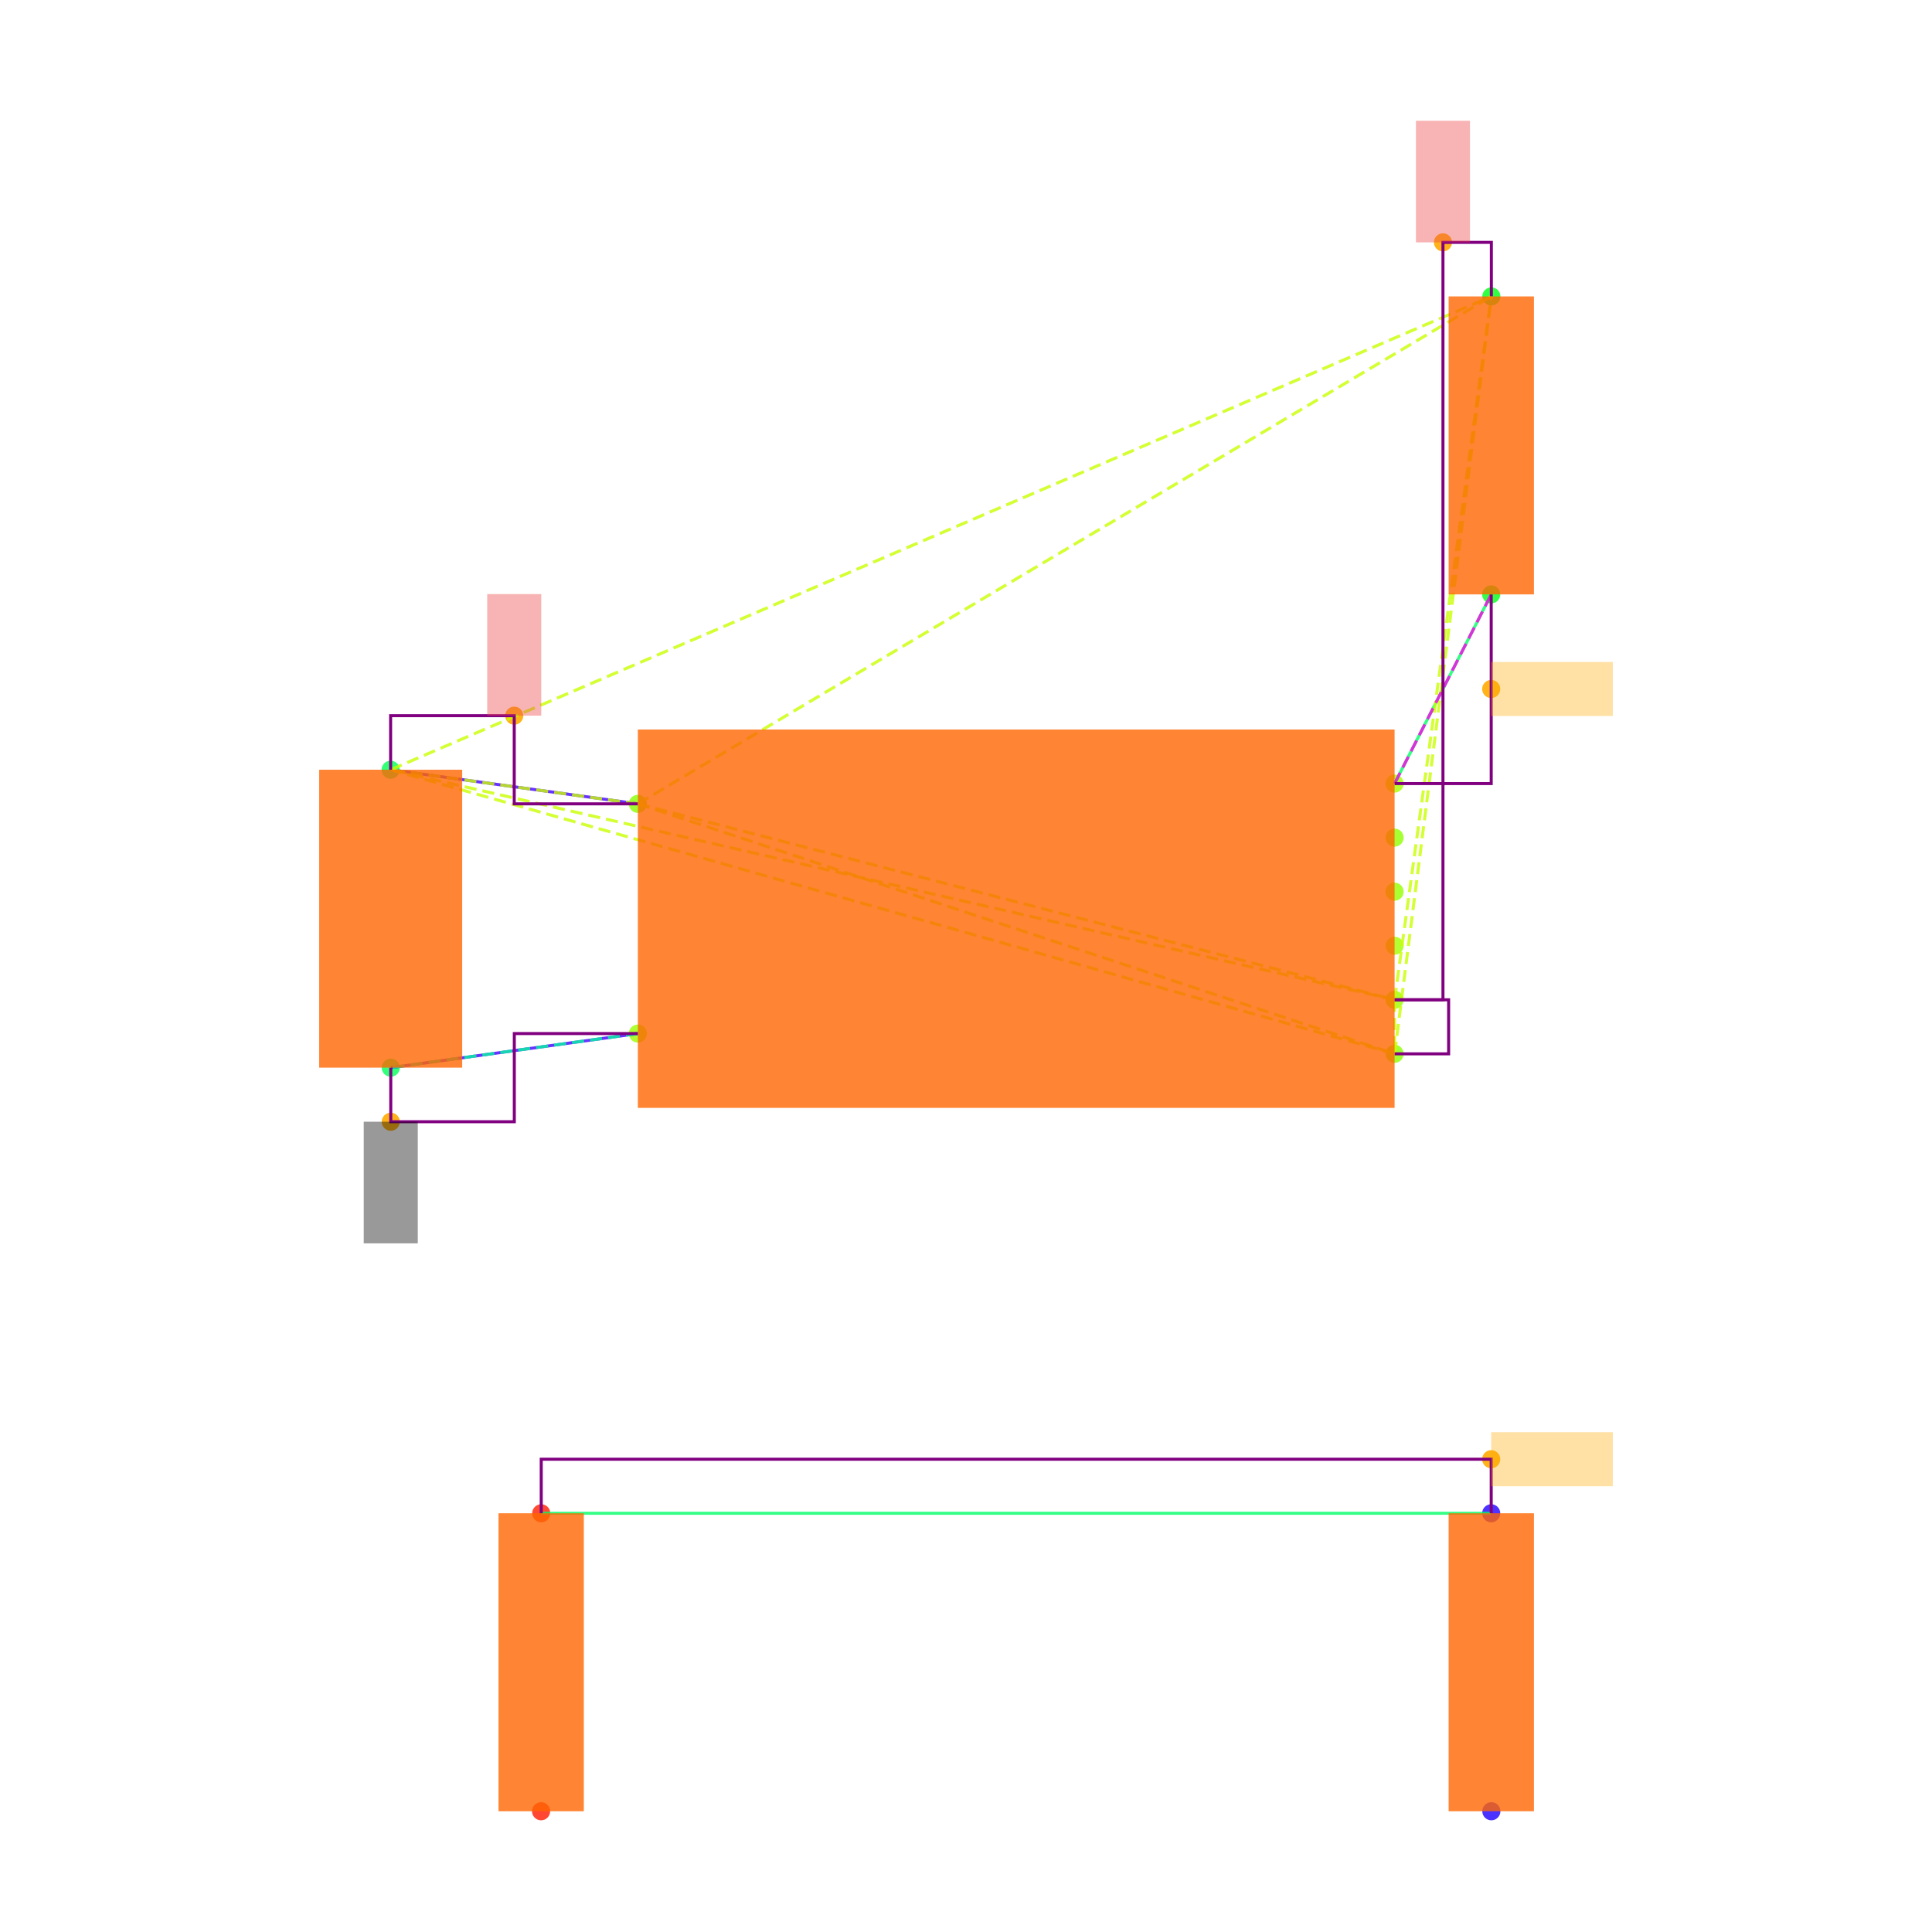
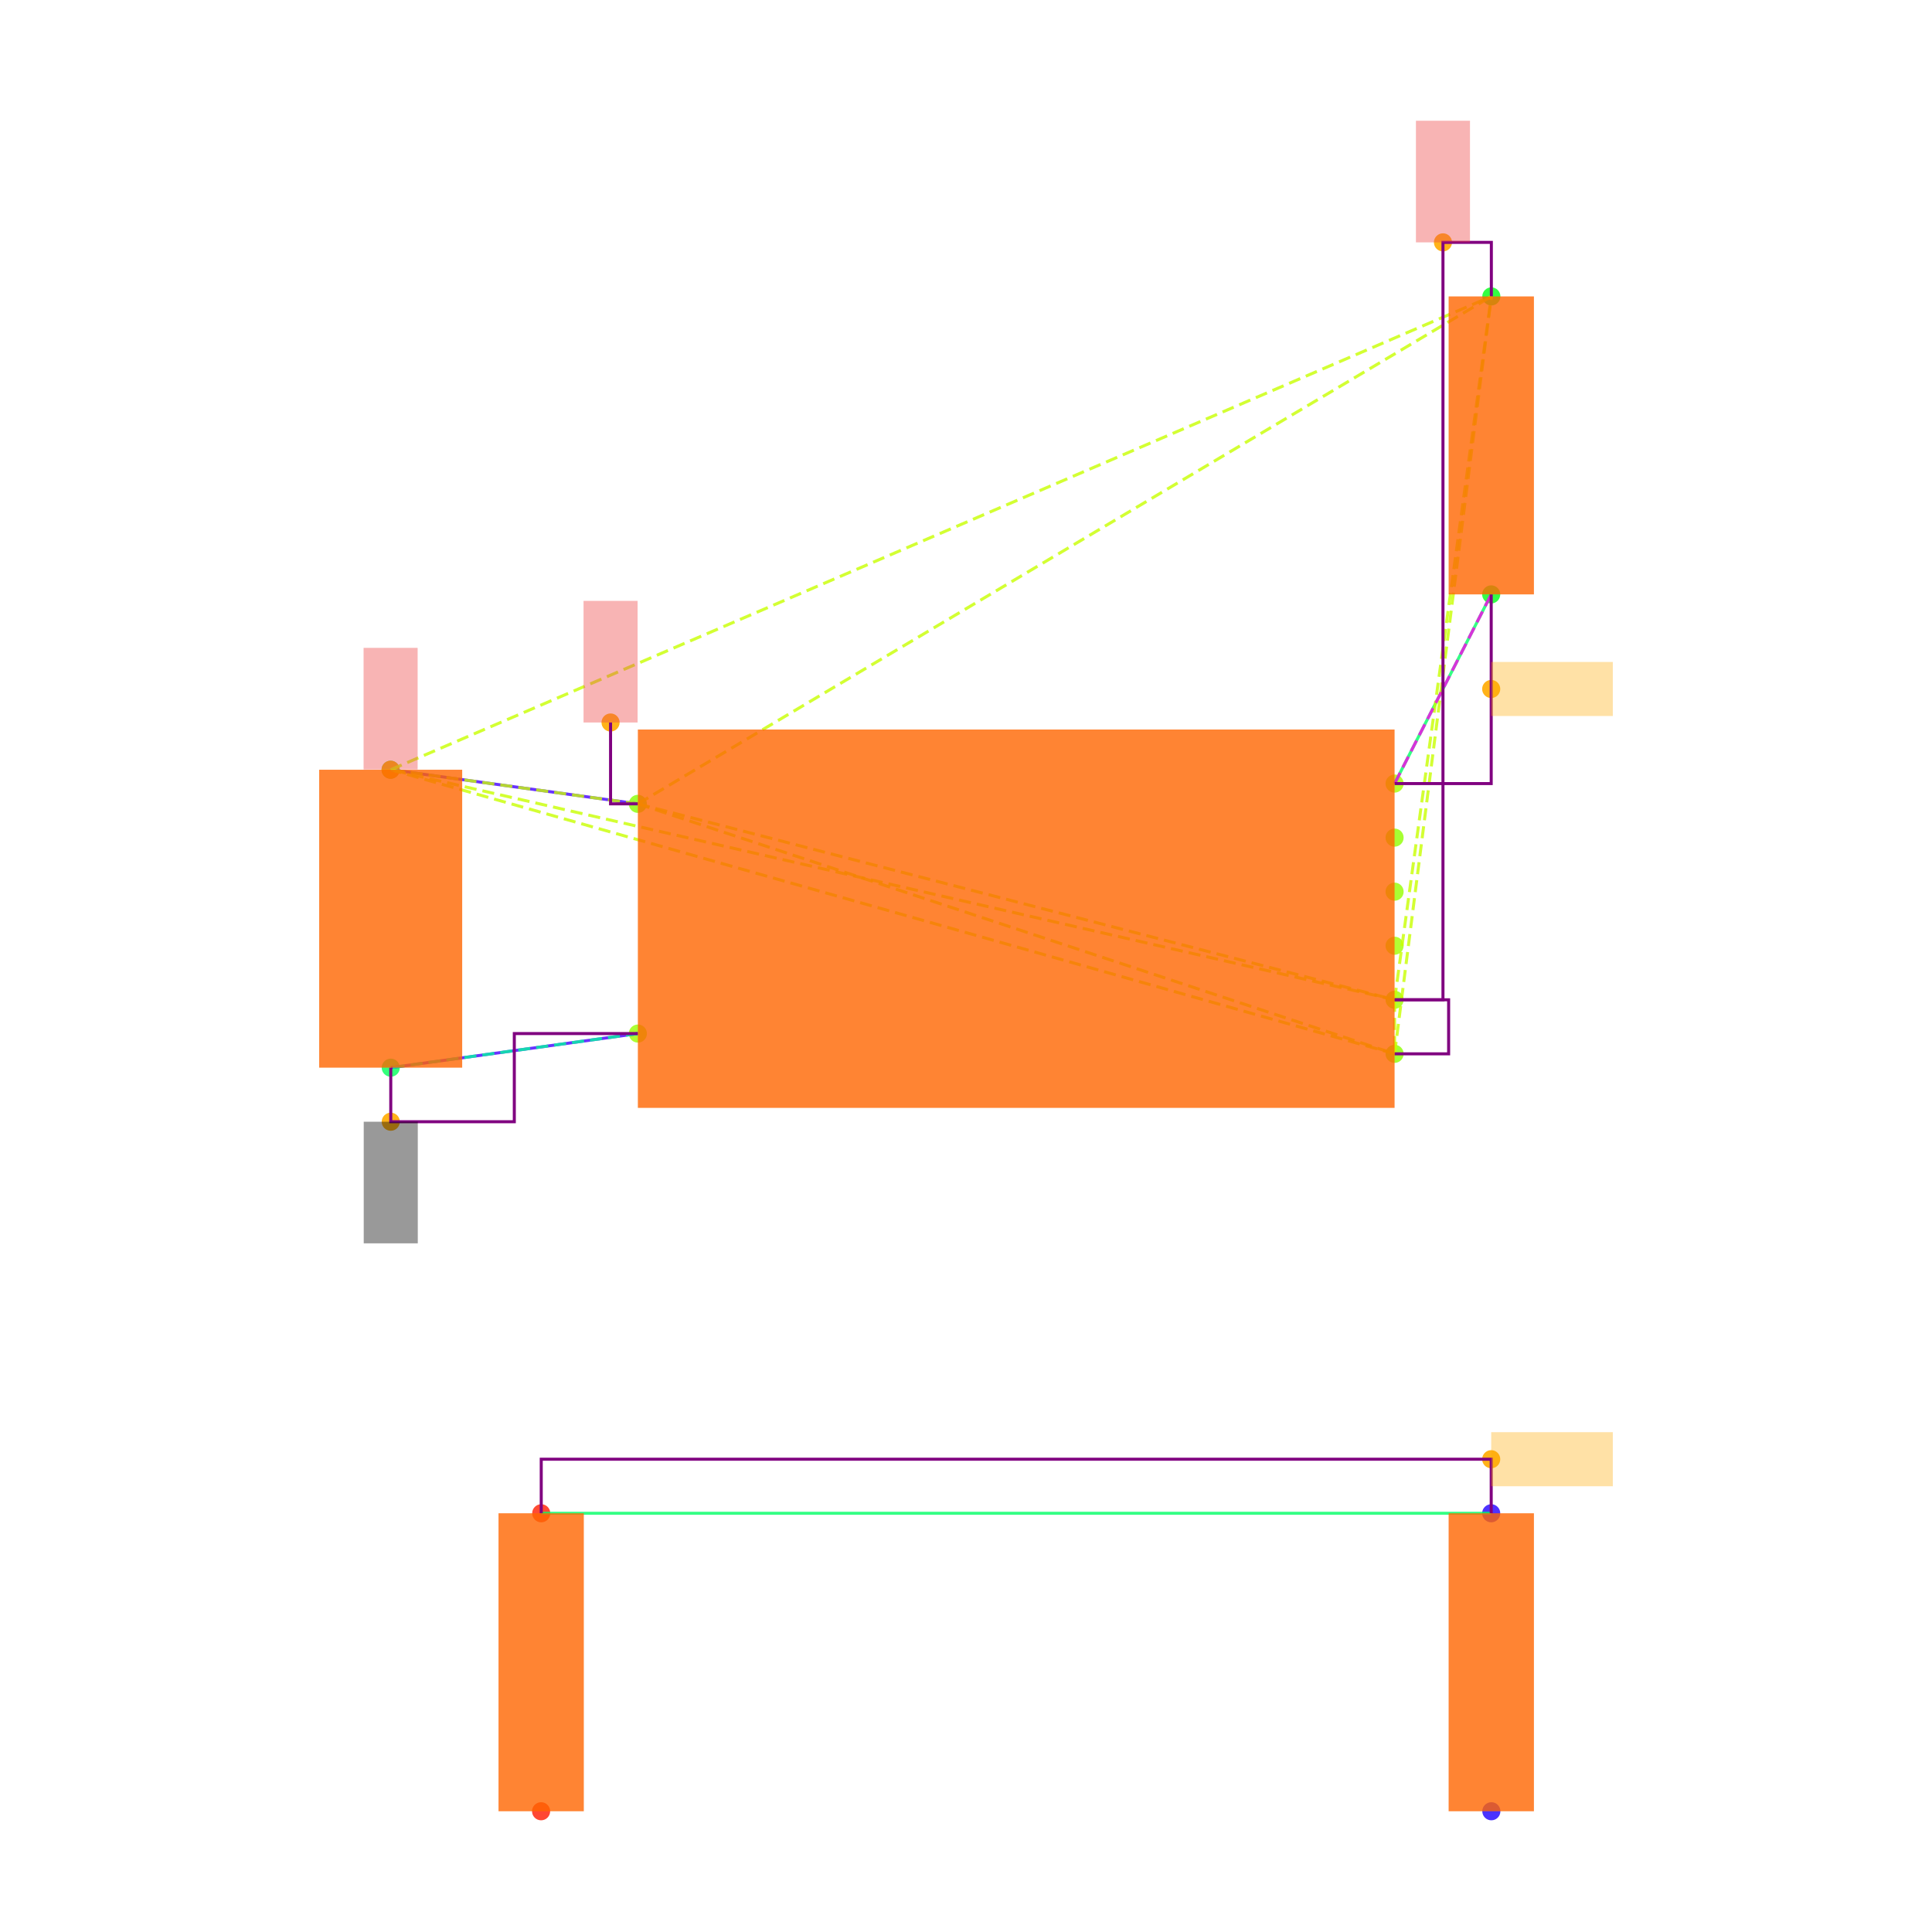
<svg xmlns="http://www.w3.org/2000/svg" width="640" height="640" viewBox="0 0 640 640">
  <rect width="100%" height="100%" fill="white" />
  <g>
    <circle data-type="point" data-label="U3.8 x-" data-x="-1.4" data-y="0.42500000000000004" cx="211.3" cy="266.284" r="3" fill="hsl(88, 100%, 50%, 0.8)" />
  </g>
  <g>
    <circle data-type="point" data-label="U3.4 x-" data-x="-1.4" data-y="-0.42500000000000004" cx="211.3" cy="342.382" r="3" fill="hsl(84, 100%, 50%, 0.8)" />
  </g>
  <g>
    <circle data-type="point" data-label="U3.1 x+" data-x="1.4" data-y="0.5" cx="461.973" cy="259.57" r="3" fill="hsl(81, 100%, 50%, 0.8)" />
  </g>
  <g>
    <circle data-type="point" data-label="U3.6 x+" data-x="1.4" data-y="0.30000000000000004" cx="461.973" cy="277.475" r="3" fill="hsl(86, 100%, 50%, 0.8)" />
  </g>
  <g>
    <circle data-type="point" data-label="U3.5 x+" data-x="1.4" data-y="0.10000000000000009" cx="461.973" cy="295.38" r="3" fill="hsl(85, 100%, 50%, 0.8)" />
  </g>
  <g>
    <circle data-type="point" data-label="U3.2 x+" data-x="1.4" data-y="-0.09999999999999998" cx="461.973" cy="313.286" r="3" fill="hsl(82, 100%, 50%, 0.8)" />
  </g>
  <g>
    <circle data-type="point" data-label="U3.3 x+" data-x="1.4" data-y="-0.3" cx="461.973" cy="331.191" r="3" fill="hsl(83, 100%, 50%, 0.8)" />
  </g>
  <g>
    <circle data-type="point" data-label="U3.7 x+" data-x="1.4" data-y="-0.5" cx="461.973" cy="349.096" r="3" fill="hsl(87, 100%, 50%, 0.8)" />
  </g>
  <g>
    <circle data-type="point" data-label="C20.1 y+" data-x="-2.3148566499999994" data-y="0.5512093000000002" cx="129.396" cy="254.985" r="3" fill="hsl(140, 100%, 50%, 0.8)" />
  </g>
  <g>
    <circle data-type="point" data-label="C20.2 y-" data-x="-2.31430995" data-y="-0.5512093000000002" cx="129.445" cy="353.681" r="3" fill="hsl(141, 100%, 50%, 0.8)" />
  </g>
  <g>
    <circle data-type="point" data-label="R11.1 y+" data-x="1.7580660749999977" data-y="2.3025814000000002" cx="494.029" cy="98.192" r="3" fill="hsl(125, 100%, 50%, 0.8)" />
  </g>
  <g>
    <circle data-type="point" data-label="R11.2 y-" data-x="1.757519574999999" data-y="1.2" cx="493.98" cy="196.902" r="3" fill="hsl(126, 100%, 50%, 0.8)" />
  </g>
  <g>
    <circle data-type="point" data-label="R12.1 y-" data-x="-1.7580660749999977" data-y="-3.3025814000000002" cx="179.243" cy="600" r="3" fill="hsl(6, 100%, 50%, 0.8)" />
  </g>
  <g>
    <circle data-type="point" data-label="R12.2 y+" data-x="-1.757519574999999" data-y="-2.2" cx="179.292" cy="501.29" r="3" fill="hsl(7, 100%, 50%, 0.8)" />
  </g>
  <g>
    <circle data-type="point" data-label="R13.1 y-" data-x="1.7580660749999977" data-y="-3.3025814000000002" cx="494.029" cy="600" r="3" fill="hsl(247, 100%, 50%, 0.8)" />
  </g>
  <g>
    <circle data-type="point" data-label="R13.2 y+" data-x="1.757519574999999" data-y="-2.2" cx="493.98" cy="501.29" r="3" fill="hsl(248, 100%, 50%, 0.8)" />
  </g>
  <g>
-     <circle data-type="point" data-label="anchorPoint orientation: y+" data-x="-1.8574283249999997" data-y="0.7512093000000004" cx="170.348" cy="237.08" r="3" fill="hsl(40, 100%, 50%, 0.9)" />
+     <circle data-type="point" data-label="" data-x="-2.3148566499999994" data-y="0.5512093000000002" cx="129.396" cy="254.985" r="3" fill="hsl(40, 100%, 50%, 0.9)" />
  </g>
  <g>
-     <circle data-type="point" data-label="anchorPoint orientation: y+" data-x="1.5790330374999988" data-y="2.5025814000000004" cx="478.001" cy="80.287" r="3" fill="hsl(40, 100%, 50%, 0.9)" />
+     <circle data-type="point" data-label="" data-x="-1.501" data-y="0.726" cx="202.257" cy="239.337" r="3" fill="hsl(40, 100%, 50%, 0.9)" />
  </g>
  <g>
-     <circle data-type="point" data-label="anchorPoint orientation: y-" data-x="-2.31430995" data-y="-0.7512093000000004" cx="129.445" cy="371.586" r="3" fill="hsl(40, 100%, 50%, 0.9)" />
+     <circle data-type="point" data-label="" data-x="1.5790330374999988" data-y="2.5025814000000004" cx="478.001" cy="80.287" r="3" fill="hsl(40, 100%, 50%, 0.9)" />
  </g>
  <g>
-     <circle data-type="point" data-label="anchorPoint orientation: x+" data-x="1.757519574999999" data-y="0.85" cx="493.98" cy="228.236" r="3" fill="hsl(40, 100%, 50%, 0.9)" />
+     <circle data-type="point" data-label="" data-x="-2.31430995" data-y="-0.7512093000000004" cx="129.445" cy="371.586" r="3" fill="hsl(40, 100%, 50%, 0.9)" />
  </g>
  <g>
-     <circle data-type="point" data-label="anchorPoint orientation: x+" data-x="1.757519574999999" data-y="-2" cx="493.98" cy="483.385" r="3" fill="hsl(40, 100%, 50%, 0.9)" />
+     <circle data-type="point" data-label="" data-x="1.757519574999999" data-y="0.85" cx="493.98" cy="228.236" r="3" fill="hsl(40, 100%, 50%, 0.9)" />
+   </g>
+   <g>
+     <circle data-type="point" data-label="" data-x="1.757519574999999" data-y="-2" cx="493.98" cy="483.385" r="3" fill="hsl(40, 100%, 50%, 0.9)" />
  </g>
  <g>
    <polyline data-points="-2.3148566499999994,0.5512093000000002 -1.4,0.42500000000000004" data-type="line" data-label="" points="129.396,254.985 211.3,266.284" fill="none" stroke="hsl(256, 100%, 50%, 0.8)" stroke-width="1" />
  </g>
  <g>
    <polyline data-points="-2.31430995,-0.5512093000000002 -1.4,-0.42500000000000004" data-type="line" data-label="" points="129.445,353.681 211.3,342.382" fill="none" stroke="hsl(256, 100%, 50%, 0.8)" stroke-width="1" />
  </g>
  <g>
    <polyline data-points="1.757519574999999,1.2 1.4,0.5" data-type="line" data-label="" points="493.98,196.902 461.973,259.57" fill="none" stroke="hsl(144, 100%, 50%, 0.8)" stroke-width="1" />
  </g>
  <g>
    <polyline data-points="1.757519574999999,-2.2 -1.757519574999999,-2.2" data-type="line" data-label="" points="493.98,501.29 179.292,501.29" fill="none" stroke="hsl(144, 100%, 50%, 0.8)" stroke-width="1" />
  </g>
  <g>
    <polyline data-points="-1.4,0.42500000000000004 1.4,-0.3" data-type="line" data-label="" points="211.3,266.284 461.973,331.191" fill="none" stroke="hsl(73, 100%, 50%, 0.8)" stroke-width="1" stroke-dasharray="4 2" />
  </g>
  <g>
    <polyline data-points="-1.4,0.42500000000000004 1.4,-0.5" data-type="line" data-label="" points="211.3,266.284 461.973,349.096" fill="none" stroke="hsl(73, 100%, 50%, 0.8)" stroke-width="1" stroke-dasharray="4 2" />
  </g>
  <g>
    <polyline data-points="-1.4,0.42500000000000004 -2.3148566499999994,0.5512093000000002" data-type="line" data-label="" points="211.3,266.284 129.396,254.985" fill="none" stroke="hsl(73, 100%, 50%, 0.8)" stroke-width="1" stroke-dasharray="4 2" />
  </g>
  <g>
    <polyline data-points="-1.4,0.42500000000000004 1.7580660749999977,2.3025814000000002" data-type="line" data-label="" points="211.3,266.284 494.029,98.192" fill="none" stroke="hsl(73, 100%, 50%, 0.8)" stroke-width="1" stroke-dasharray="4 2" />
  </g>
  <g>
    <polyline data-points="1.4,-0.3 1.4,-0.5" data-type="line" data-label="" points="461.973,331.191 461.973,349.096" fill="none" stroke="hsl(73, 100%, 50%, 0.8)" stroke-width="1" stroke-dasharray="4 2" />
  </g>
  <g>
    <polyline data-points="1.4,-0.3 -2.3148566499999994,0.5512093000000002" data-type="line" data-label="" points="461.973,331.191 129.396,254.985" fill="none" stroke="hsl(73, 100%, 50%, 0.8)" stroke-width="1" stroke-dasharray="4 2" />
  </g>
  <g>
    <polyline data-points="1.4,-0.3 1.7580660749999977,2.3025814000000002" data-type="line" data-label="" points="461.973,331.191 494.029,98.192" fill="none" stroke="hsl(73, 100%, 50%, 0.8)" stroke-width="1" stroke-dasharray="4 2" />
  </g>
  <g>
    <polyline data-points="1.4,-0.5 -2.3148566499999994,0.5512093000000002" data-type="line" data-label="" points="461.973,349.096 129.396,254.985" fill="none" stroke="hsl(73, 100%, 50%, 0.8)" stroke-width="1" stroke-dasharray="4 2" />
  </g>
  <g>
    <polyline data-points="1.4,-0.5 1.7580660749999977,2.3025814000000002" data-type="line" data-label="" points="461.973,349.096 494.029,98.192" fill="none" stroke="hsl(73, 100%, 50%, 0.8)" stroke-width="1" stroke-dasharray="4 2" />
  </g>
  <g>
    <polyline data-points="-2.3148566499999994,0.5512093000000002 1.7580660749999977,2.3025814000000002" data-type="line" data-label="" points="129.396,254.985 494.029,98.192" fill="none" stroke="hsl(73, 100%, 50%, 0.8)" stroke-width="1" stroke-dasharray="4 2" />
  </g>
  <g>
    <polyline data-points="-1.4,-0.42500000000000004 -2.31430995,-0.5512093000000002" data-type="line" data-label="" points="211.3,342.382 129.445,353.681" fill="none" stroke="hsl(157, 100%, 50%, 0.8)" stroke-width="1" stroke-dasharray="4 2" />
  </g>
  <g>
    <polyline data-points="1.4,0.5 1.757519574999999,1.2" data-type="line" data-label="" points="461.973,259.57 493.98,196.902" fill="none" stroke="hsl(304, 100%, 50%, 0.8)" stroke-width="1" stroke-dasharray="4 2" />
  </g>
  <g>
-     <polyline data-points="-1.4,0.42500000000000004 -1.8574283249999997,0.42500000000000004 -1.8574283249999997,0.7512093000000004 -2.3148566499999994,0.7512093000000004 -2.3148566499999994,0.5512093000000002" data-type="line" data-label="" points="211.3,266.284 170.348,266.284 170.348,237.08 129.396,237.08 129.396,254.985" fill="none" stroke="purple" stroke-width="1" />
-   </g>
-   <g>
    <polyline data-points="1.4,-0.3 1.5790330374999988,-0.3 1.5790330374999988,2.5025814000000004 1.7580660749999977,2.5025814000000004 1.7580660749999977,2.3025814000000002" data-type="line" data-label="" points="461.973,331.191 478.001,331.191 478.001,80.287 494.029,80.287 494.029,98.192" fill="none" stroke="purple" stroke-width="1" />
  </g>
  <g>
    <polyline data-points="1.4,-0.5 1.5999999999999999,-0.5 1.5999999999999999,-0.3 1.4,-0.3" data-type="line" data-label="" points="461.973,349.096 479.878,349.096 479.878,331.191 461.973,331.191" fill="none" stroke="purple" stroke-width="1" />
  </g>
  <g>
    <polyline data-points="-2.31430995,-0.5512093000000002 -2.31430995,-0.7512093000000004 -1.857154975,-0.7512093000000004 -1.857154975,-0.42500000000000004 -1.4,-0.42500000000000004" data-type="line" data-label="" points="129.445,353.681 129.445,371.586 170.372,371.586 170.372,342.382 211.3,342.382" fill="none" stroke="purple" stroke-width="1" />
  </g>
  <g>
    <polyline data-points="1.757519574999999,1.2 1.757519574999999,0.5 1.4,0.5" data-type="line" data-label="" points="493.98,196.902 493.98,259.57 461.973,259.57" fill="none" stroke="purple" stroke-width="1" />
  </g>
  <g>
    <polyline data-points="1.757519574999999,-2.2 1.757519574999999,-2 -1.757519574999999,-2 -1.757519574999999,-2.2" data-type="line" data-label="" points="493.98,501.29 493.98,483.385 179.292,483.385 179.292,501.29" fill="none" stroke="purple" stroke-width="1" />
+   </g>
+   <g>
+     <polyline data-points="-1.4,0.42500000000000004 -1.501,0.42500000000000004 -1.501,0.726" data-type="line" data-label="" points="211.3,266.284 202.257,266.284 202.257,239.337" fill="none" stroke="purple" stroke-width="1" />
  </g>
  <g>
    <rect data-type="rect" data-label="schematic_component_0" data-x="0" data-y="0" x="211.3" y="241.665" width="250.673" height="125.336" fill="hsl(24, 100%, 50%, 0.8)" stroke="black" stroke-width="0.011" />
  </g>
  <g>
    <rect data-type="rect" data-label="schematic_component_1" data-x="-2.3145833" data-y="0" x="105.733" y="254.985" width="47.374" height="98.695" fill="hsl(24, 100%, 50%, 0.8)" stroke="black" stroke-width="0.011" />
  </g>
  <g>
    <rect data-type="rect" data-label="schematic_component_2" data-x="1.7577928249999983" data-y="1.7512907000000002" x="479.878" y="98.192" width="28.253" height="98.71" fill="hsl(24, 100%, 50%, 0.8)" stroke="black" stroke-width="0.011" />
  </g>
  <g>
    <rect data-type="rect" data-label="schematic_component_3" data-x="-1.7577928249999983" data-y="-2.7512907" x="165.141" y="501.29" width="28.253" height="98.71" fill="hsl(24, 100%, 50%, 0.8)" stroke="black" stroke-width="0.011" />
  </g>
  <g>
    <rect data-type="rect" data-label="schematic_component_4" data-x="1.7577928249999983" data-y="-2.7512907" x="479.878" y="501.29" width="28.253" height="98.71" fill="hsl(24, 100%, 50%, 0.8)" stroke="black" stroke-width="0.011" />
  </g>
  <g>
-     <rect data-type="rect" data-label="netId: V3_3 globalConnNetId: connectivity_net0 available orientations: y+" data-x="-1.8574283249999997" data-y="0.9762093000000004" x="161.395" y="196.793" width="17.905" height="40.287" fill="#ef444466" stroke="#ef4444" stroke-width="0.011" />
+     <rect data-type="rect" data-label="netId: V3_3 globalConnNetId: connectivity_net0" data-x="-2.3148566499999994" data-y="0.7772093000000002" x="120.443" y="214.609" width="17.905" height="40.287" fill="#ef444466" stroke="#ef4444" stroke-width="0.011" />
  </g>
  <g>
-     <rect data-type="rect" data-label="netId: V3_3 globalConnNetId: connectivity_net0 available orientations: y+" data-x="1.5790330374999988" data-y="2.7275814000000005" x="469.048" y="40" width="17.905" height="40.287" fill="#ef444466" stroke="#ef4444" stroke-width="0.011" />
+     <rect data-type="rect" data-label="netId: V3_3 globalConnNetId: connectivity_net0" data-x="-1.501" data-y="0.951" x="193.305" y="199.05" width="17.905" height="40.287" fill="#ef444466" stroke="#ef4444" stroke-width="0.011" />
  </g>
  <g>
-     <rect data-type="rect" data-label="netId: GND globalConnNetId: connectivity_net1 available orientations: y-" data-x="-2.31430995" data-y="-0.9762093000000004" x="120.492" y="371.586" width="17.905" height="40.287" fill="#00000066" stroke="#000000" stroke-width="0.011" />
+     <rect data-type="rect" data-label="netId: V3_3 globalConnNetId: connectivity_net0" data-x="1.5790330374999988" data-y="2.7275814000000005" x="469.048" y="40" width="17.905" height="40.287" fill="#ef444466" stroke="#ef4444" stroke-width="0.011" />
  </g>
  <g>
-     <rect data-type="rect" data-label="netId: FLASH_N_CS globalConnNetId: connectivity_net2 available orientations: any" data-x="1.982519574999999" data-y="0.85" x="493.98" y="219.283" width="40.287" height="17.905" fill="hsl(40, 100%, 50%, 0.35)" stroke="black" stroke-width="0.011" />
+     <rect data-type="rect" data-label="netId: GND globalConnNetId: connectivity_net1" data-x="-2.31430995" data-y="-0.9762093000000004" x="120.492" y="371.586" width="17.905" height="40.287" fill="#00000066" stroke="#000000" stroke-width="0.011" />
  </g>
  <g>
-     <rect data-type="rect" data-label="netId: resistor.R11 &gt; port.pin1 to resistor.R12 &gt; port.pin1 globalConnNetId: connectivity_net3 available orientations: any" data-x="1.982519574999999" data-y="-2" x="493.98" y="474.432" width="40.287" height="17.905" fill="hsl(40, 100%, 50%, 0.35)" stroke="black" stroke-width="0.011" />
+     <rect data-type="rect" data-label="netId: FLASH_N_CS globalConnNetId: connectivity_net2" data-x="1.982519574999999" data-y="0.85" x="493.98" y="219.283" width="40.287" height="17.905" fill="hsl(40, 100%, 50%, 0.35)" stroke="black" stroke-width="0.011" />
+   </g>
+   <g>
+     <rect data-type="rect" data-label="netId: resistor.R11 &gt; port.pin1 to resistor.R12 &gt; port.pin1 globalConnNetId: connectivity_net3" data-x="1.982519574999999" data-y="-2" x="493.98" y="474.432" width="40.287" height="17.905" fill="hsl(40, 100%, 50%, 0.35)" stroke="black" stroke-width="0.011" />
  </g>
  <g id="crosshair" style="display: none">
    <line id="crosshair-h" y1="0" y2="640" stroke="#666" stroke-width="0.5" />
    <line id="crosshair-v" x1="0" x2="640" stroke="#666" stroke-width="0.5" />
    <text id="coordinates" font-family="monospace" font-size="12" fill="#666" />
  </g>
</svg>
